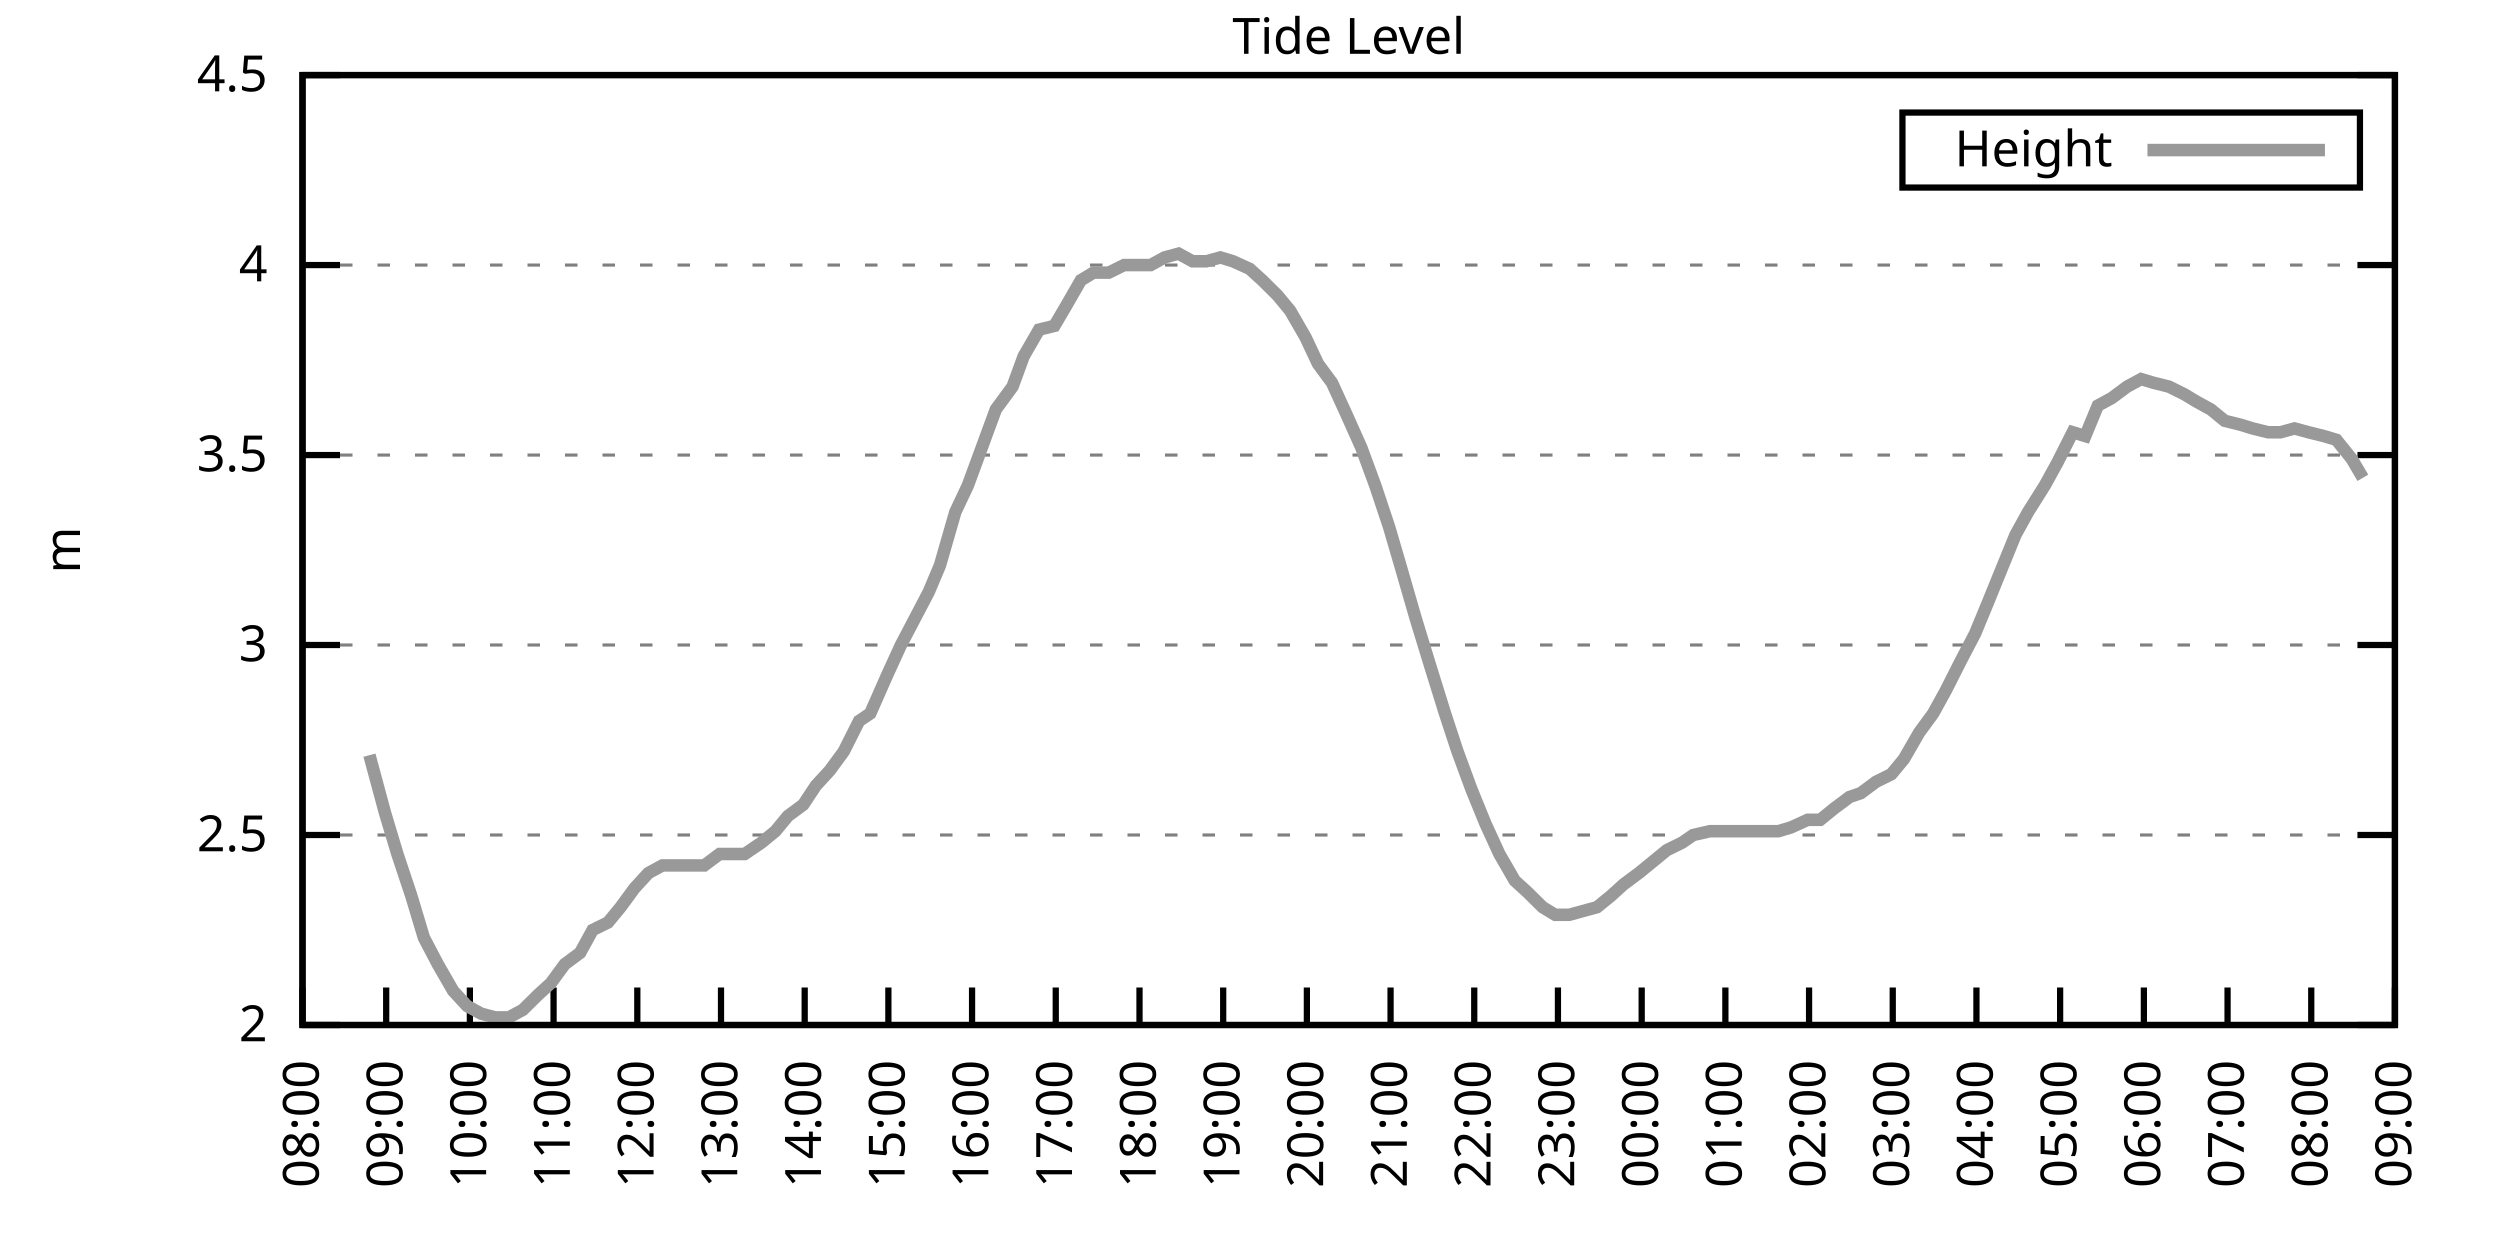
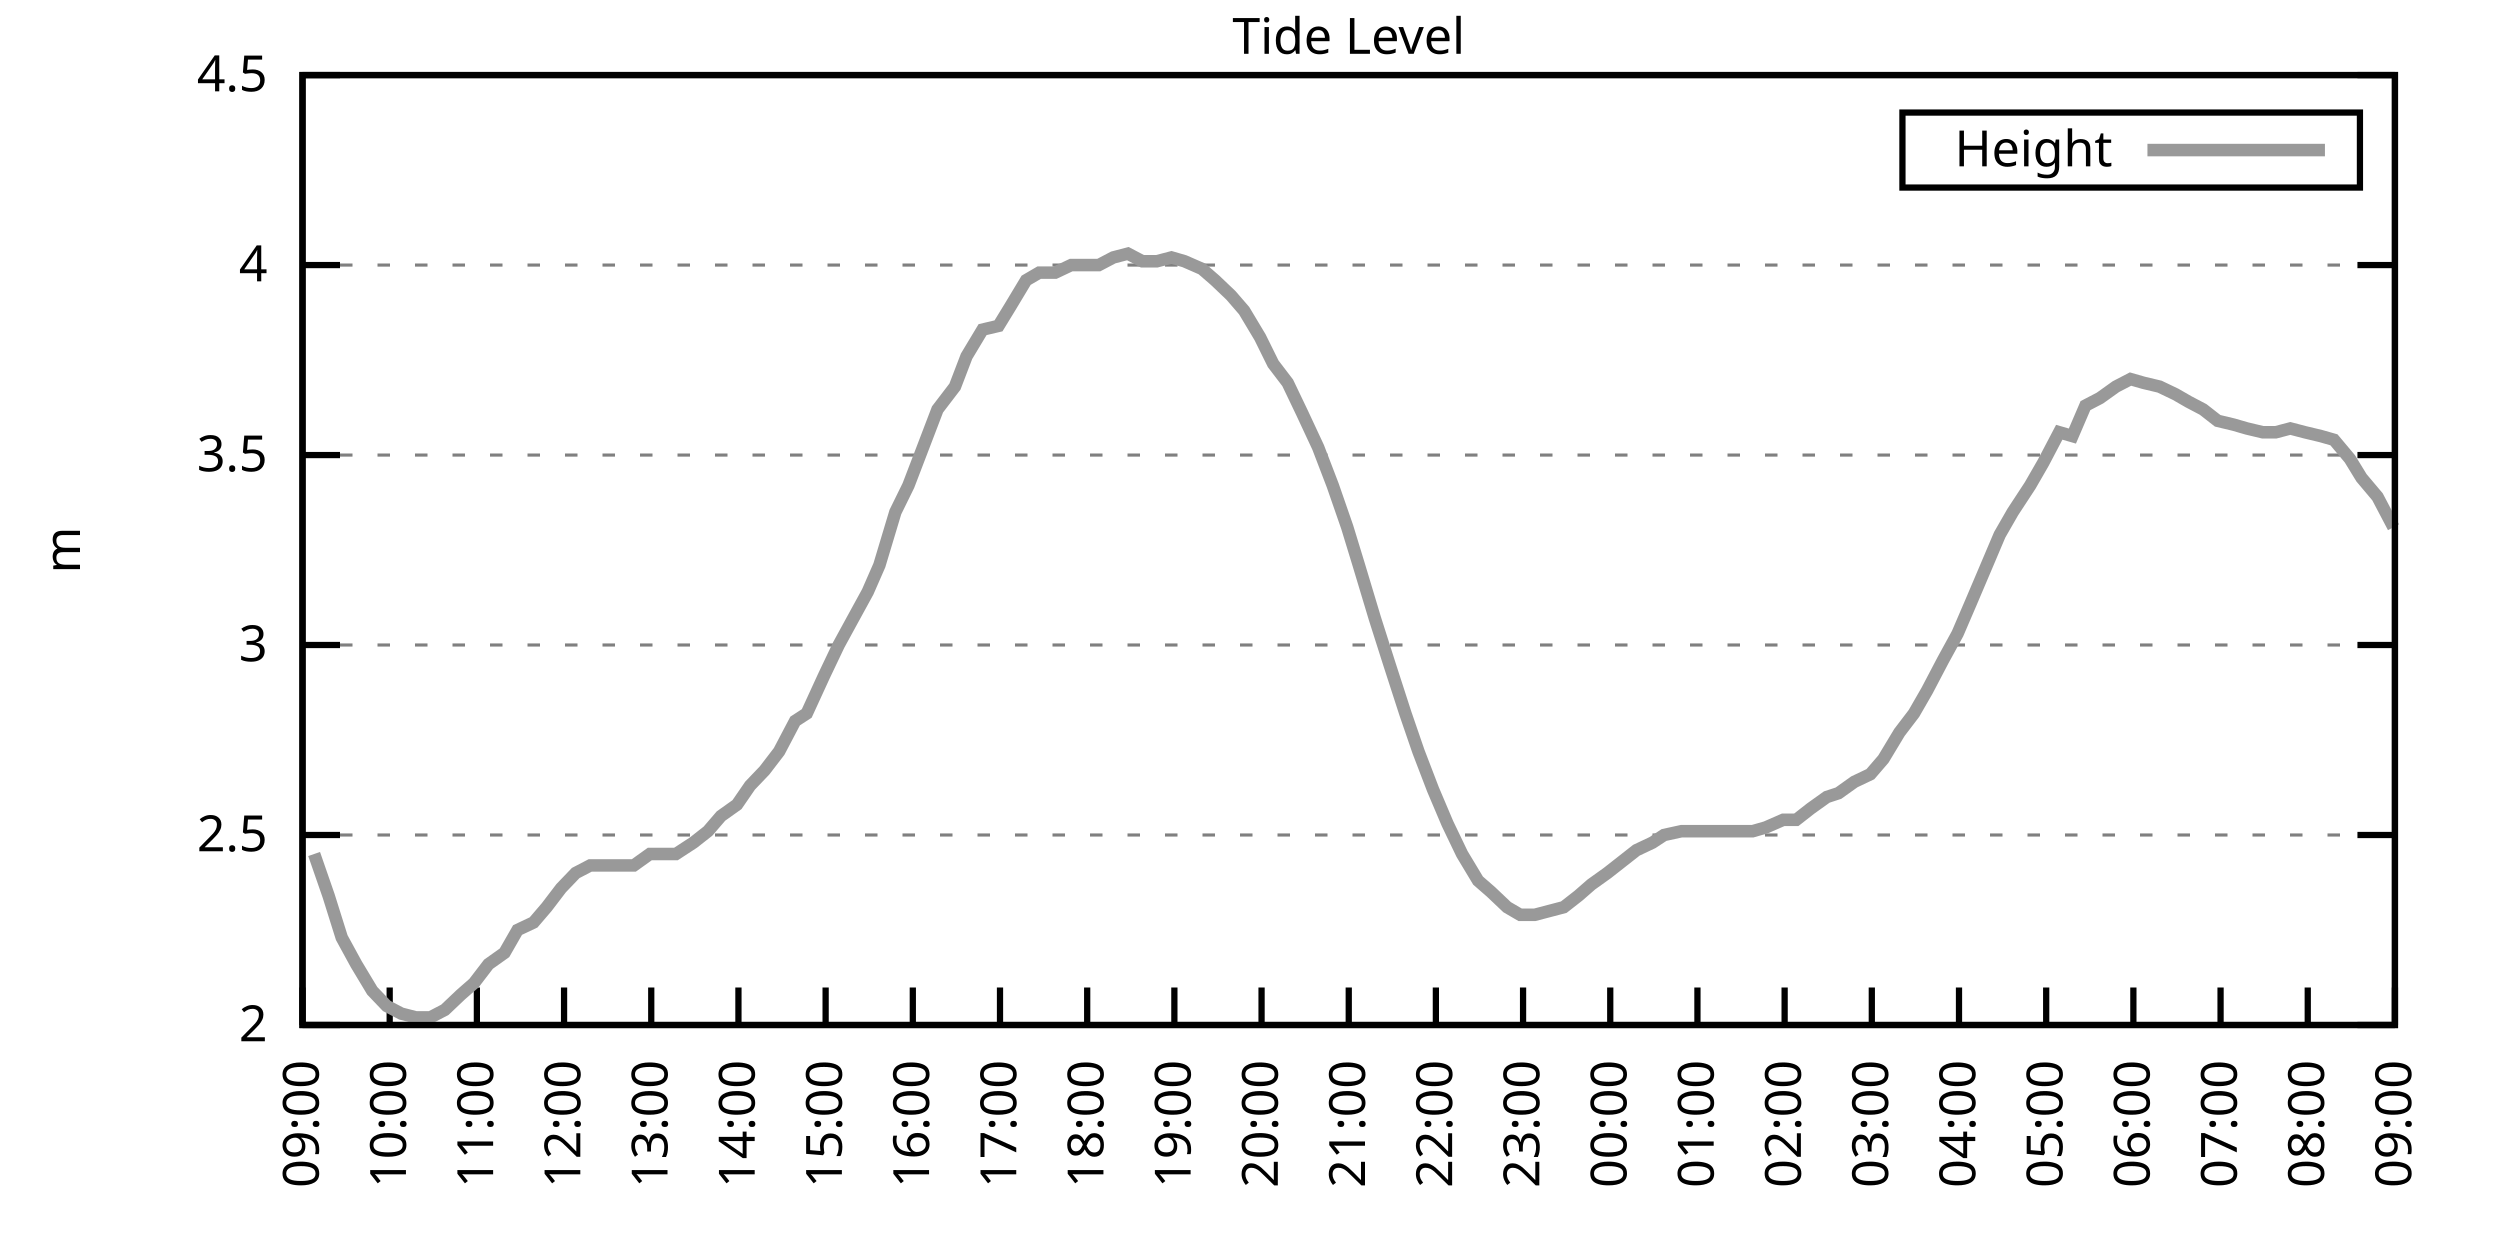
<svg xmlns="http://www.w3.org/2000/svg" xmlns:xlink="http://www.w3.org/1999/xlink" width="400" height="200" viewBox="0 0 400 200">
  <g id="gnuplot_canvas">
    <rect x="0" y="0" width="400" height="200" fill="none" />
    <defs>
      <circle id="gpDot" r="0.5" stroke-width="0.5" stroke="currentColor" />
      <path id="gpPt0" stroke-width="0.333" stroke="currentColor" d="M-1,0 h2 M0,-1 v2" />
      <path id="gpPt1" stroke-width="0.333" stroke="currentColor" d="M-1,-1 L1,1 M1,-1 L-1,1" />
      <path id="gpPt2" stroke-width="0.333" stroke="currentColor" d="M-1,0 L1,0 M0,-1 L0,1 M-1,-1 L1,1 M-1,1 L1,-1" />
      <rect id="gpPt3" stroke-width="0.333" stroke="currentColor" x="-1" y="-1" width="2" height="2" />
      <rect id="gpPt4" stroke-width="0.333" stroke="currentColor" fill="currentColor" x="-1" y="-1" width="2" height="2" />
      <circle id="gpPt5" stroke-width="0.333" stroke="currentColor" cx="0" cy="0" r="1" />
      <use xlink:href="#gpPt5" id="gpPt6" fill="currentColor" stroke="none" />
      <path id="gpPt7" stroke-width="0.333" stroke="currentColor" d="M0,-1.33 L-1.33,0.67 L1.33,0.67 z" />
      <use xlink:href="#gpPt7" id="gpPt8" fill="currentColor" stroke="none" />
      <use xlink:href="#gpPt7" id="gpPt9" stroke="currentColor" transform="rotate(180)" />
      <use xlink:href="#gpPt9" id="gpPt10" fill="currentColor" stroke="none" />
      <use xlink:href="#gpPt3" id="gpPt11" stroke="currentColor" transform="rotate(45)" />
      <use xlink:href="#gpPt11" id="gpPt12" fill="currentColor" stroke="none" />
      <path id="gpPt13" stroke-width="0.333" stroke="currentColor" d="M0,1.330 L1.265,0.411 L0.782,-1.067 L-0.782,-1.076 L-1.265,0.411 z" />
      <use xlink:href="#gpPt13" id="gpPt14" fill="currentColor" stroke="none" />
      <filter id="textbox" filterUnits="objectBoundingBox" x="0" y="0" height="1" width="1">
        <feFlood flood-color="white" flood-opacity="1" result="bgnd" />
        <feComposite in="SourceGraphic" in2="bgnd" operator="atop" />
      </filter>
      <filter id="greybox" filterUnits="objectBoundingBox" x="0" y="0" height="1" width="1">
        <feFlood flood-color="lightgrey" flood-opacity="1" result="grey" />
        <feComposite in="SourceGraphic" in2="grey" operator="atop" />
      </filter>
    </defs>
    <g fill="none" color="white" stroke="currentColor" stroke-width="1.00" stroke-linecap="butt" stroke-linejoin="miter">
</g>
    <g fill="none" color="black" stroke="currentColor" stroke-width="1.00" stroke-linecap="butt" stroke-linejoin="miter">
      <g stroke="none" shape-rendering="crispEdges">
        <polygon fill="rgb(255, 255, 255)" points="48.40,164.00 383.18,164.00 383.18,12.02 48.40,12.02 " />
      </g>
    </g>
    <g fill="none" color="black" stroke="currentColor" stroke-width="1.00" stroke-linecap="butt" stroke-linejoin="miter">
</g>
    <g fill="none" color="black" stroke="black" stroke-width="0.50" stroke-linecap="butt" stroke-linejoin="miter">
</g>
    <g fill="none" color="gray" stroke="currentColor" stroke-width="0.50" stroke-linecap="butt" stroke-linejoin="miter">
      <path stroke="gray" stroke-dasharray="2,4" class="gridline" d="M48.40,164.00 L383.19,164.00  " />
    </g>
    <g fill="none" color="gray" stroke="gray" stroke-width="1.00" stroke-linecap="butt" stroke-linejoin="miter">
</g>
    <g fill="none" color="black" stroke="currentColor" stroke-width="1.00" stroke-linecap="butt" stroke-linejoin="miter">
      <path stroke="black" d="M48.40,164.00 L54.40,164.00 M383.19,164.00 L377.19,164.00  " />
      <g transform="translate(42.80,166.60)" stroke="none" fill="black" font-family="Sans" font-size="8.00" text-anchor="end">
        <text>
          <tspan font-family="Sans"> 2</tspan>
        </text>
      </g>
    </g>
    <g fill="none" color="black" stroke="currentColor" stroke-width="1.00" stroke-linecap="butt" stroke-linejoin="miter">
</g>
    <g fill="none" color="black" stroke="black" stroke-width="0.50" stroke-linecap="butt" stroke-linejoin="miter">
</g>
    <g fill="none" color="gray" stroke="currentColor" stroke-width="0.50" stroke-linecap="butt" stroke-linejoin="miter">
      <path stroke="gray" stroke-dasharray="2,4" class="gridline" d="M48.40,133.60 L383.19,133.60  " />
    </g>
    <g fill="none" color="gray" stroke="gray" stroke-width="1.00" stroke-linecap="butt" stroke-linejoin="miter">
</g>
    <g fill="none" color="black" stroke="currentColor" stroke-width="1.00" stroke-linecap="butt" stroke-linejoin="miter">
      <path stroke="black" d="M48.40,133.60 L54.40,133.60 M383.19,133.60 L377.19,133.60  " />
      <g transform="translate(42.80,136.20)" stroke="none" fill="black" font-family="Sans" font-size="8.00" text-anchor="end">
        <text>
          <tspan font-family="Sans"> 2.5</tspan>
        </text>
      </g>
    </g>
    <g fill="none" color="black" stroke="currentColor" stroke-width="1.00" stroke-linecap="butt" stroke-linejoin="miter">
</g>
    <g fill="none" color="black" stroke="black" stroke-width="0.50" stroke-linecap="butt" stroke-linejoin="miter">
</g>
    <g fill="none" color="gray" stroke="currentColor" stroke-width="0.50" stroke-linecap="butt" stroke-linejoin="miter">
      <path stroke="gray" stroke-dasharray="2,4" class="gridline" d="M48.40,103.20 L383.19,103.20  " />
    </g>
    <g fill="none" color="gray" stroke="gray" stroke-width="1.00" stroke-linecap="butt" stroke-linejoin="miter">
</g>
    <g fill="none" color="black" stroke="currentColor" stroke-width="1.00" stroke-linecap="butt" stroke-linejoin="miter">
      <path stroke="black" d="M48.40,103.20 L54.40,103.20 M383.19,103.20 L377.19,103.20  " />
      <g transform="translate(42.80,105.80)" stroke="none" fill="black" font-family="Sans" font-size="8.00" text-anchor="end">
        <text>
          <tspan font-family="Sans"> 3</tspan>
        </text>
      </g>
    </g>
    <g fill="none" color="black" stroke="currentColor" stroke-width="1.00" stroke-linecap="butt" stroke-linejoin="miter">
</g>
    <g fill="none" color="black" stroke="black" stroke-width="0.50" stroke-linecap="butt" stroke-linejoin="miter">
</g>
    <g fill="none" color="gray" stroke="currentColor" stroke-width="0.50" stroke-linecap="butt" stroke-linejoin="miter">
      <path stroke="gray" stroke-dasharray="2,4" class="gridline" d="M48.40,72.81 L383.19,72.81  " />
    </g>
    <g fill="none" color="gray" stroke="gray" stroke-width="1.00" stroke-linecap="butt" stroke-linejoin="miter">
</g>
    <g fill="none" color="black" stroke="currentColor" stroke-width="1.00" stroke-linecap="butt" stroke-linejoin="miter">
      <path stroke="black" d="M48.40,72.81 L54.40,72.81 M383.19,72.81 L377.19,72.81  " />
      <g transform="translate(42.80,75.41)" stroke="none" fill="black" font-family="Sans" font-size="8.00" text-anchor="end">
        <text>
          <tspan font-family="Sans"> 3.5</tspan>
        </text>
      </g>
    </g>
    <g fill="none" color="black" stroke="currentColor" stroke-width="1.00" stroke-linecap="butt" stroke-linejoin="miter">
</g>
    <g fill="none" color="black" stroke="black" stroke-width="0.50" stroke-linecap="butt" stroke-linejoin="miter">
</g>
    <g fill="none" color="gray" stroke="currentColor" stroke-width="0.50" stroke-linecap="butt" stroke-linejoin="miter">
      <path stroke="gray" stroke-dasharray="2,4" class="gridline" d="M48.40,42.41 L383.19,42.41  " />
    </g>
    <g fill="none" color="gray" stroke="gray" stroke-width="1.00" stroke-linecap="butt" stroke-linejoin="miter">
</g>
    <g fill="none" color="black" stroke="currentColor" stroke-width="1.00" stroke-linecap="butt" stroke-linejoin="miter">
      <path stroke="black" d="M48.40,42.41 L54.40,42.41 M383.19,42.41 L377.19,42.41  " />
      <g transform="translate(42.80,45.01)" stroke="none" fill="black" font-family="Sans" font-size="8.00" text-anchor="end">
        <text>
          <tspan font-family="Sans"> 4</tspan>
        </text>
      </g>
    </g>
    <g fill="none" color="black" stroke="currentColor" stroke-width="1.00" stroke-linecap="butt" stroke-linejoin="miter">
</g>
    <g fill="none" color="black" stroke="black" stroke-width="0.50" stroke-linecap="butt" stroke-linejoin="miter">
</g>
    <g fill="none" color="gray" stroke="currentColor" stroke-width="0.50" stroke-linecap="butt" stroke-linejoin="miter">
      <path stroke="gray" stroke-dasharray="2,4" class="gridline" d="M48.40,12.01 L383.19,12.01  " />
    </g>
    <g fill="none" color="gray" stroke="gray" stroke-width="1.00" stroke-linecap="butt" stroke-linejoin="miter">
</g>
    <g fill="none" color="black" stroke="currentColor" stroke-width="1.00" stroke-linecap="butt" stroke-linejoin="miter">
      <path stroke="black" d="M48.40,12.01 L54.40,12.01 M383.19,12.01 L377.19,12.01  " />
      <g transform="translate(42.80,14.61)" stroke="none" fill="black" font-family="Sans" font-size="8.00" text-anchor="end">
        <text>
          <tspan font-family="Sans"> 4.5</tspan>
        </text>
      </g>
    </g>
    <g fill="none" color="black" stroke="currentColor" stroke-width="1.00" stroke-linecap="butt" stroke-linejoin="miter">
      <path stroke="black" d="M48.40,164.00 L48.40,158.00  " />
      <g transform="translate(51.00,169.60) rotate(270.00)" stroke="none" fill="black" font-family="Sans" font-size="8.00" text-anchor="end">
        <text>
-           <tspan font-family="Sans">08:00</tspan>
-         </text>
-       </g>
-     </g>
-     <g fill="none" color="black" stroke="currentColor" stroke-width="1.00" stroke-linecap="butt" stroke-linejoin="miter">
-       <path stroke="black" d="M61.79,164.00 L61.79,158.00  " />
-       <g transform="translate(64.39,169.60) rotate(270.00)" stroke="none" fill="black" font-family="Sans" font-size="8.00" text-anchor="end">
-         <text>
          <tspan font-family="Sans">09:00</tspan>
        </text>
      </g>
    </g>
    <g fill="none" color="black" stroke="currentColor" stroke-width="1.00" stroke-linecap="butt" stroke-linejoin="miter">
-       <path stroke="black" d="M75.18,164.00 L75.18,158.00  " />
-       <g transform="translate(77.78,169.60) rotate(270.00)" stroke="none" fill="black" font-family="Sans" font-size="8.00" text-anchor="end">
+       <path stroke="black" d="M62.35,164.00 L62.35,158.00  " />
+       <g transform="translate(64.95,169.60) rotate(270.00)" stroke="none" fill="black" font-family="Sans" font-size="8.00" text-anchor="end">
        <text>
          <tspan font-family="Sans">10:00</tspan>
        </text>
      </g>
    </g>
    <g fill="none" color="black" stroke="currentColor" stroke-width="1.00" stroke-linecap="butt" stroke-linejoin="miter">
-       <path stroke="black" d="M88.57,164.00 L88.57,158.00  " />
-       <g transform="translate(91.17,169.60) rotate(270.00)" stroke="none" fill="black" font-family="Sans" font-size="8.00" text-anchor="end">
+       <path stroke="black" d="M76.30,164.00 L76.30,158.00  " />
+       <g transform="translate(78.90,169.60) rotate(270.00)" stroke="none" fill="black" font-family="Sans" font-size="8.00" text-anchor="end">
        <text>
          <tspan font-family="Sans">11:00</tspan>
        </text>
      </g>
    </g>
    <g fill="none" color="black" stroke="currentColor" stroke-width="1.00" stroke-linecap="butt" stroke-linejoin="miter">
-       <path stroke="black" d="M101.97,164.00 L101.97,158.00  " />
-       <g transform="translate(104.57,169.60) rotate(270.00)" stroke="none" fill="black" font-family="Sans" font-size="8.00" text-anchor="end">
+       <path stroke="black" d="M90.25,164.00 L90.25,158.00  " />
+       <g transform="translate(92.85,169.60) rotate(270.00)" stroke="none" fill="black" font-family="Sans" font-size="8.00" text-anchor="end">
        <text>
          <tspan font-family="Sans">12:00</tspan>
        </text>
      </g>
    </g>
    <g fill="none" color="black" stroke="currentColor" stroke-width="1.00" stroke-linecap="butt" stroke-linejoin="miter">
-       <path stroke="black" d="M115.36,164.00 L115.36,158.00  " />
-       <g transform="translate(117.96,169.60) rotate(270.00)" stroke="none" fill="black" font-family="Sans" font-size="8.00" text-anchor="end">
+       <path stroke="black" d="M104.20,164.00 L104.20,158.00  " />
+       <g transform="translate(106.80,169.60) rotate(270.00)" stroke="none" fill="black" font-family="Sans" font-size="8.00" text-anchor="end">
        <text>
          <tspan font-family="Sans">13:00</tspan>
        </text>
      </g>
    </g>
    <g fill="none" color="black" stroke="currentColor" stroke-width="1.00" stroke-linecap="butt" stroke-linejoin="miter">
-       <path stroke="black" d="M128.75,164.00 L128.75,158.00  " />
-       <g transform="translate(131.35,169.60) rotate(270.00)" stroke="none" fill="black" font-family="Sans" font-size="8.00" text-anchor="end">
+       <path stroke="black" d="M118.15,164.00 L118.15,158.00  " />
+       <g transform="translate(120.75,169.60) rotate(270.00)" stroke="none" fill="black" font-family="Sans" font-size="8.00" text-anchor="end">
        <text>
          <tspan font-family="Sans">14:00</tspan>
        </text>
      </g>
    </g>
    <g fill="none" color="black" stroke="currentColor" stroke-width="1.00" stroke-linecap="butt" stroke-linejoin="miter">
-       <path stroke="black" d="M142.14,164.00 L142.14,158.00  " />
-       <g transform="translate(144.74,169.60) rotate(270.00)" stroke="none" fill="black" font-family="Sans" font-size="8.00" text-anchor="end">
+       <path stroke="black" d="M132.10,164.00 L132.10,158.00  " />
+       <g transform="translate(134.70,169.60) rotate(270.00)" stroke="none" fill="black" font-family="Sans" font-size="8.00" text-anchor="end">
        <text>
          <tspan font-family="Sans">15:00</tspan>
        </text>
      </g>
    </g>
    <g fill="none" color="black" stroke="currentColor" stroke-width="1.00" stroke-linecap="butt" stroke-linejoin="miter">
-       <path stroke="black" d="M155.53,164.00 L155.53,158.00  " />
-       <g transform="translate(158.13,169.60) rotate(270.00)" stroke="none" fill="black" font-family="Sans" font-size="8.00" text-anchor="end">
+       <path stroke="black" d="M146.05,164.00 L146.05,158.00  " />
+       <g transform="translate(148.65,169.60) rotate(270.00)" stroke="none" fill="black" font-family="Sans" font-size="8.00" text-anchor="end">
        <text>
          <tspan font-family="Sans">16:00</tspan>
        </text>
      </g>
    </g>
    <g fill="none" color="black" stroke="currentColor" stroke-width="1.00" stroke-linecap="butt" stroke-linejoin="miter">
-       <path stroke="black" d="M168.92,164.00 L168.92,158.00  " />
-       <g transform="translate(171.52,169.60) rotate(270.00)" stroke="none" fill="black" font-family="Sans" font-size="8.00" text-anchor="end">
+       <path stroke="black" d="M160.00,164.00 L160.00,158.00  " />
+       <g transform="translate(162.60,169.60) rotate(270.00)" stroke="none" fill="black" font-family="Sans" font-size="8.00" text-anchor="end">
        <text>
          <tspan font-family="Sans">17:00</tspan>
        </text>
      </g>
    </g>
    <g fill="none" color="black" stroke="currentColor" stroke-width="1.00" stroke-linecap="butt" stroke-linejoin="miter">
-       <path stroke="black" d="M182.32,164.00 L182.32,158.00  " />
-       <g transform="translate(184.92,169.60) rotate(270.00)" stroke="none" fill="black" font-family="Sans" font-size="8.00" text-anchor="end">
+       <path stroke="black" d="M173.95,164.00 L173.95,158.00  " />
+       <g transform="translate(176.55,169.60) rotate(270.00)" stroke="none" fill="black" font-family="Sans" font-size="8.00" text-anchor="end">
        <text>
          <tspan font-family="Sans">18:00</tspan>
        </text>
      </g>
    </g>
    <g fill="none" color="black" stroke="currentColor" stroke-width="1.00" stroke-linecap="butt" stroke-linejoin="miter">
-       <path stroke="black" d="M195.71,164.00 L195.71,158.00  " />
-       <g transform="translate(198.31,169.60) rotate(270.00)" stroke="none" fill="black" font-family="Sans" font-size="8.00" text-anchor="end">
+       <path stroke="black" d="M187.90,164.00 L187.90,158.00  " />
+       <g transform="translate(190.50,169.60) rotate(270.00)" stroke="none" fill="black" font-family="Sans" font-size="8.00" text-anchor="end">
        <text>
          <tspan font-family="Sans">19:00</tspan>
        </text>
      </g>
    </g>
    <g fill="none" color="black" stroke="currentColor" stroke-width="1.00" stroke-linecap="butt" stroke-linejoin="miter">
-       <path stroke="black" d="M209.10,164.00 L209.10,158.00  " />
-       <g transform="translate(211.70,169.60) rotate(270.00)" stroke="none" fill="black" font-family="Sans" font-size="8.00" text-anchor="end">
+       <path stroke="black" d="M201.85,164.00 L201.85,158.00  " />
+       <g transform="translate(204.45,169.60) rotate(270.00)" stroke="none" fill="black" font-family="Sans" font-size="8.00" text-anchor="end">
        <text>
          <tspan font-family="Sans">20:00</tspan>
        </text>
      </g>
    </g>
    <g fill="none" color="black" stroke="currentColor" stroke-width="1.00" stroke-linecap="butt" stroke-linejoin="miter">
-       <path stroke="black" d="M222.49,164.00 L222.49,158.00  " />
-       <g transform="translate(225.09,169.60) rotate(270.00)" stroke="none" fill="black" font-family="Sans" font-size="8.00" text-anchor="end">
+       <path stroke="black" d="M215.80,164.00 L215.80,158.00  " />
+       <g transform="translate(218.40,169.60) rotate(270.00)" stroke="none" fill="black" font-family="Sans" font-size="8.00" text-anchor="end">
        <text>
          <tspan font-family="Sans">21:00</tspan>
        </text>
      </g>
    </g>
    <g fill="none" color="black" stroke="currentColor" stroke-width="1.00" stroke-linecap="butt" stroke-linejoin="miter">
-       <path stroke="black" d="M235.88,164.00 L235.88,158.00  " />
-       <g transform="translate(238.48,169.60) rotate(270.00)" stroke="none" fill="black" font-family="Sans" font-size="8.00" text-anchor="end">
+       <path stroke="black" d="M229.74,164.00 L229.74,158.00  " />
+       <g transform="translate(232.34,169.60) rotate(270.00)" stroke="none" fill="black" font-family="Sans" font-size="8.00" text-anchor="end">
        <text>
          <tspan font-family="Sans">22:00</tspan>
        </text>
      </g>
    </g>
    <g fill="none" color="black" stroke="currentColor" stroke-width="1.00" stroke-linecap="butt" stroke-linejoin="miter">
-       <path stroke="black" d="M249.27,164.00 L249.27,158.00  " />
-       <g transform="translate(251.87,169.60) rotate(270.00)" stroke="none" fill="black" font-family="Sans" font-size="8.00" text-anchor="end">
+       <path stroke="black" d="M243.69,164.00 L243.69,158.00  " />
+       <g transform="translate(246.29,169.60) rotate(270.00)" stroke="none" fill="black" font-family="Sans" font-size="8.00" text-anchor="end">
        <text>
          <tspan font-family="Sans">23:00</tspan>
        </text>
      </g>
    </g>
    <g fill="none" color="black" stroke="currentColor" stroke-width="1.00" stroke-linecap="butt" stroke-linejoin="miter">
-       <path stroke="black" d="M262.67,164.00 L262.67,158.00  " />
-       <g transform="translate(265.27,169.60) rotate(270.00)" stroke="none" fill="black" font-family="Sans" font-size="8.00" text-anchor="end">
+       <path stroke="black" d="M257.64,164.00 L257.64,158.00  " />
+       <g transform="translate(260.24,169.60) rotate(270.00)" stroke="none" fill="black" font-family="Sans" font-size="8.00" text-anchor="end">
        <text>
          <tspan font-family="Sans">00:00</tspan>
        </text>
      </g>
    </g>
    <g fill="none" color="black" stroke="currentColor" stroke-width="1.00" stroke-linecap="butt" stroke-linejoin="miter">
-       <path stroke="black" d="M276.06,164.00 L276.06,158.00  " />
-       <g transform="translate(278.66,169.60) rotate(270.00)" stroke="none" fill="black" font-family="Sans" font-size="8.00" text-anchor="end">
+       <path stroke="black" d="M271.59,164.00 L271.59,158.00  " />
+       <g transform="translate(274.19,169.60) rotate(270.00)" stroke="none" fill="black" font-family="Sans" font-size="8.00" text-anchor="end">
        <text>
          <tspan font-family="Sans">01:00</tspan>
        </text>
      </g>
    </g>
    <g fill="none" color="black" stroke="currentColor" stroke-width="1.00" stroke-linecap="butt" stroke-linejoin="miter">
-       <path stroke="black" d="M289.45,164.00 L289.45,158.00  " />
-       <g transform="translate(292.05,169.60) rotate(270.00)" stroke="none" fill="black" font-family="Sans" font-size="8.00" text-anchor="end">
+       <path stroke="black" d="M285.54,164.00 L285.54,158.00  " />
+       <g transform="translate(288.14,169.60) rotate(270.00)" stroke="none" fill="black" font-family="Sans" font-size="8.00" text-anchor="end">
        <text>
          <tspan font-family="Sans">02:00</tspan>
        </text>
      </g>
    </g>
    <g fill="none" color="black" stroke="currentColor" stroke-width="1.00" stroke-linecap="butt" stroke-linejoin="miter">
-       <path stroke="black" d="M302.84,164.00 L302.84,158.00  " />
-       <g transform="translate(305.44,169.60) rotate(270.00)" stroke="none" fill="black" font-family="Sans" font-size="8.00" text-anchor="end">
+       <path stroke="black" d="M299.49,164.00 L299.49,158.00  " />
+       <g transform="translate(302.09,169.60) rotate(270.00)" stroke="none" fill="black" font-family="Sans" font-size="8.00" text-anchor="end">
        <text>
          <tspan font-family="Sans">03:00</tspan>
        </text>
      </g>
    </g>
    <g fill="none" color="black" stroke="currentColor" stroke-width="1.00" stroke-linecap="butt" stroke-linejoin="miter">
-       <path stroke="black" d="M316.23,164.00 L316.23,158.00  " />
-       <g transform="translate(318.83,169.60) rotate(270.00)" stroke="none" fill="black" font-family="Sans" font-size="8.00" text-anchor="end">
+       <path stroke="black" d="M313.44,164.00 L313.44,158.00  " />
+       <g transform="translate(316.04,169.60) rotate(270.00)" stroke="none" fill="black" font-family="Sans" font-size="8.00" text-anchor="end">
        <text>
          <tspan font-family="Sans">04:00</tspan>
        </text>
      </g>
    </g>
    <g fill="none" color="black" stroke="currentColor" stroke-width="1.00" stroke-linecap="butt" stroke-linejoin="miter">
-       <path stroke="black" d="M329.62,164.00 L329.62,158.00  " />
-       <g transform="translate(332.22,169.60) rotate(270.00)" stroke="none" fill="black" font-family="Sans" font-size="8.00" text-anchor="end">
+       <path stroke="black" d="M327.39,164.00 L327.39,158.00  " />
+       <g transform="translate(329.99,169.60) rotate(270.00)" stroke="none" fill="black" font-family="Sans" font-size="8.00" text-anchor="end">
        <text>
          <tspan font-family="Sans">05:00</tspan>
        </text>
      </g>
    </g>
    <g fill="none" color="black" stroke="currentColor" stroke-width="1.00" stroke-linecap="butt" stroke-linejoin="miter">
-       <path stroke="black" d="M343.02,164.00 L343.02,158.00  " />
-       <g transform="translate(345.62,169.60) rotate(270.00)" stroke="none" fill="black" font-family="Sans" font-size="8.00" text-anchor="end">
+       <path stroke="black" d="M341.34,164.00 L341.34,158.00  " />
+       <g transform="translate(343.94,169.60) rotate(270.00)" stroke="none" fill="black" font-family="Sans" font-size="8.00" text-anchor="end">
        <text>
          <tspan font-family="Sans">06:00</tspan>
        </text>
      </g>
    </g>
    <g fill="none" color="black" stroke="currentColor" stroke-width="1.00" stroke-linecap="butt" stroke-linejoin="miter">
-       <path stroke="black" d="M356.41,164.00 L356.41,158.00  " />
-       <g transform="translate(359.01,169.60) rotate(270.00)" stroke="none" fill="black" font-family="Sans" font-size="8.00" text-anchor="end">
+       <path stroke="black" d="M355.29,164.00 L355.29,158.00  " />
+       <g transform="translate(357.89,169.60) rotate(270.00)" stroke="none" fill="black" font-family="Sans" font-size="8.00" text-anchor="end">
        <text>
          <tspan font-family="Sans">07:00</tspan>
        </text>
      </g>
    </g>
    <g fill="none" color="black" stroke="currentColor" stroke-width="1.00" stroke-linecap="butt" stroke-linejoin="miter">
-       <path stroke="black" d="M369.80,164.00 L369.80,158.00  " />
-       <g transform="translate(372.40,169.60) rotate(270.00)" stroke="none" fill="black" font-family="Sans" font-size="8.00" text-anchor="end">
+       <path stroke="black" d="M369.24,164.00 L369.24,158.00  " />
+       <g transform="translate(371.84,169.60) rotate(270.00)" stroke="none" fill="black" font-family="Sans" font-size="8.00" text-anchor="end">
        <text>
          <tspan font-family="Sans">08:00</tspan>
        </text>
      </g>
    </g>
    <g fill="none" color="black" stroke="currentColor" stroke-width="1.00" stroke-linecap="butt" stroke-linejoin="miter">
      <path stroke="black" d="M383.19,164.00 L383.19,158.00  " />
      <g transform="translate(385.79,169.60) rotate(270.00)" stroke="none" fill="black" font-family="Sans" font-size="8.00" text-anchor="end">
        <text>
          <tspan font-family="Sans">09:00</tspan>
        </text>
      </g>
    </g>
    <g fill="none" color="black" stroke="currentColor" stroke-width="1.00" stroke-linecap="butt" stroke-linejoin="miter">
</g>
    <g fill="none" color="black" stroke="currentColor" stroke-width="1.00" stroke-linecap="butt" stroke-linejoin="miter">
      <path stroke="black" d="M48.40,12.01 L48.40,164.00 L383.19,164.00 L383.19,12.01 L48.40,12.01 Z  " />
    </g>
    <g fill="none" color="black" stroke="currentColor" stroke-width="1.00" stroke-linecap="butt" stroke-linejoin="miter">
</g>
    <g fill="none" color="black" stroke="currentColor" stroke-width="1.00" stroke-linecap="butt" stroke-linejoin="miter">
      <path stroke="black" d="M304.39,30.01 L304.39,18.01 L377.59,18.01 L377.59,30.01 L304.39,30.01 Z  " />
    </g>
    <g id="Tide_level_plot_1">
      <g fill="none" color="white" stroke="black" stroke-width="2.00" stroke-linecap="butt" stroke-linejoin="miter">
</g>
      <g fill="none" color="black" stroke="currentColor" stroke-width="2.00" stroke-linecap="butt" stroke-linejoin="miter">
        <g transform="translate(337.99,26.61)" stroke="none" fill="black" font-family="Sans" font-size="8.00" text-anchor="end">
          <text>
            <tspan font-family="Sans">Height</tspan>
          </text>
        </g>
      </g>
      <g fill="none" color="black" stroke="currentColor" stroke-width="2.00" stroke-linecap="butt" stroke-linejoin="miter">
-         <path stroke="rgb(153, 153, 153)" d="M343.59,24.01 L371.99,24.01 M59.11,120.83 L61.57,129.95 L63.58,136.64 L65.81,143.33 L67.82,150.02 L70.05,154.27   L72.50,158.53 L74.74,160.96 L76.97,162.18 L79.20,162.78 L81.43,162.78 L83.66,161.57 L86.12,159.14 L88.13,157.31   L90.36,154.27 L92.82,152.45 L94.82,148.80 L97.28,147.59 L99.29,145.15 L101.52,142.11 L103.75,139.68 L105.98,138.47   L108.44,138.47 L110.45,138.47 L112.68,138.47 L115.13,136.64 L117.14,136.64 L119.15,136.64 L121.83,134.82 L124.06,132.99   L126.07,130.56 L128.53,128.74 L130.54,125.70 L132.77,123.27 L135.00,120.23 L137.45,115.36 L139.24,114.15 L141.92,108.07   L144.15,103.20 L146.38,98.95 L148.61,94.69 L150.40,90.44 L152.85,81.93 L154.86,77.67 L157.32,70.98 L159.33,65.51   L162.01,61.86 L163.79,57.00 L166.25,52.74 L168.70,52.14 L170.49,49.10 L172.94,44.84 L174.95,43.62 L177.41,43.62   L179.86,42.41 L181.87,42.41 L184.10,42.41 L186.33,41.19 L188.57,40.58 L190.80,41.80 L193.03,41.80 L195.26,41.19   L197.27,41.80 L199.95,43.02 L201.96,44.84 L204.41,47.27 L206.42,49.70 L208.88,53.96 L210.88,58.21 L213.12,61.25   L215.35,66.12 L217.80,71.59 L220.04,77.67 L222.27,84.36 L224.05,90.44 L226.51,98.95 L228.74,106.24 L231.20,114.15   L233.20,120.23 L235.44,126.31 L237.67,131.78 L239.90,136.64 L242.36,140.90 L244.36,142.72 L246.82,145.15 L248.83,146.37   L251.06,146.37 L253.29,145.76 L255.52,145.15 L257.76,143.33 L259.76,141.51 L262.22,139.68 L264.45,137.86 L266.68,136.03   L269.14,134.82 L270.92,133.60 L273.60,132.99 L275.61,132.99 L277.62,132.99 L279.85,132.99 L282.31,132.99 L284.54,132.99   L286.55,132.39 L289.23,131.17 L291.23,131.17 L293.47,129.35 L295.92,127.52 L297.71,126.91 L300.16,125.09 L302.62,123.87   L304.63,121.44 L307.08,117.19 L309.31,114.15 L311.32,110.50 L313.78,105.64 L316.01,101.38 L318.02,96.52 L320.25,91.04   L322.48,85.57 L324.49,81.93 L327.17,77.67 L329.18,74.02 L331.63,69.16 L333.64,69.77 L335.65,64.90 L337.88,63.69   L340.34,61.86 L342.57,60.65 L344.58,61.25 L347.03,61.86 L349.49,63.08 L351.50,64.29 L353.73,65.51 L355.96,67.33   L358.42,67.94 L360.42,68.55 L362.88,69.16 L364.89,69.16 L367.12,68.55 L369.35,69.16 L371.81,69.77 L373.82,70.37   L376.27,73.41 L378.06,76.45  " />
+         <path stroke="rgb(153, 153, 153)" d="M343.59,24.01 L371.99,24.01 M50.26,136.64 L52.58,143.33 L54.68,150.02 L57.00,154.27 L59.56,158.53 L61.88,160.96   L64.21,162.18 L66.53,162.78 L68.86,162.78 L71.18,161.57 L73.74,159.14 L75.83,157.31 L78.16,154.27 L80.72,152.45   L82.81,148.80 L85.37,147.59 L87.46,145.15 L89.78,142.11 L92.11,139.68 L94.43,138.47 L96.99,138.47 L99.08,138.47   L101.41,138.47 L103.97,136.64 L106.06,136.64 L108.15,136.64 L110.94,134.82 L113.27,132.99 L115.36,130.56 L117.92,128.74   L120.01,125.70 L122.33,123.27 L124.66,120.23 L127.22,115.36 L129.08,114.15 L131.87,108.07 L134.19,103.20 L136.51,98.95   L138.84,94.69 L140.70,90.44 L143.26,81.93 L145.35,77.67 L147.91,70.98 L150.00,65.51 L152.79,61.86 L154.65,57.00   L157.21,52.74 L159.76,52.14 L161.62,49.10 L164.18,44.84 L166.27,43.62 L168.83,43.62 L171.39,42.41 L173.48,42.41   L175.81,42.41 L178.13,41.19 L180.46,40.58 L182.78,41.80 L185.11,41.80 L187.43,41.19 L189.52,41.80 L192.31,43.02   L194.41,44.84 L196.96,47.27 L199.06,49.70 L201.61,53.96 L203.71,58.21 L206.03,61.25 L208.36,66.12 L210.91,71.59   L213.24,77.67 L215.56,84.36 L217.42,90.44 L219.98,98.95 L222.30,106.24 L224.86,114.15 L226.95,120.23 L229.28,126.31   L231.60,131.78 L233.93,136.64 L236.49,140.90 L238.58,142.72 L241.14,145.15 L243.23,146.37 L245.55,146.37 L247.88,145.76   L250.20,145.15 L252.53,143.33 L254.62,141.51 L257.18,139.68 L259.50,137.86 L261.83,136.03 L264.39,134.82 L266.25,133.60   L269.04,132.99 L271.13,132.99 L273.22,132.99 L275.55,132.99 L278.10,132.99 L280.43,132.99 L282.52,132.39 L285.31,131.17   L287.40,131.17 L289.73,129.35 L292.29,127.52 L294.15,126.91 L296.70,125.09 L299.26,123.87 L301.35,121.44 L303.91,117.19   L306.23,114.15 L308.33,110.50 L310.88,105.64 L313.21,101.38 L315.30,96.52 L317.63,91.04 L319.95,85.57 L322.04,81.93   L324.83,77.67 L326.93,74.02 L329.48,69.16 L331.58,69.77 L333.67,64.90 L335.99,63.69 L338.55,61.86 L340.88,60.65   L342.97,61.25 L345.53,61.86 L348.08,63.08 L350.18,64.29 L352.50,65.51 L354.83,67.33 L357.38,67.94 L359.48,68.55   L362.03,69.16 L364.13,69.16 L366.45,68.55 L368.78,69.16 L371.33,69.77 L373.43,70.37 L375.98,73.41 L377.84,76.45   L380.40,79.49 L382.96,84.36  " />
      </g>
    </g>
    <g fill="none" color="black" stroke="currentColor" stroke-width="2.00" stroke-linecap="butt" stroke-linejoin="miter">
</g>
    <g fill="none" color="black" stroke="black" stroke-width="1.00" stroke-linecap="butt" stroke-linejoin="miter">
</g>
    <g fill="none" color="black" stroke="currentColor" stroke-width="1.00" stroke-linecap="butt" stroke-linejoin="miter">
      <path stroke="black" d="M48.40,12.01 L48.40,164.00 L383.19,164.00 L383.19,12.01 L48.40,12.01 Z  " />
      <g transform="translate(12.80,88.01) rotate(270.00)" stroke="none" fill="black" font-family="Sans" font-size="8.00" text-anchor="middle">
        <text>
          <tspan font-family="Sans">m</tspan>
        </text>
      </g>
    </g>
    <g fill="none" color="black" stroke="currentColor" stroke-width="1.00" stroke-linecap="butt" stroke-linejoin="miter">
</g>
    <g fill="none" color="black" stroke="currentColor" stroke-width="1.00" stroke-linecap="butt" stroke-linejoin="miter">
      <g transform="translate(215.79,8.61)" stroke="none" fill="black" font-family="Sans" font-size="8.00" text-anchor="middle">
        <text>
          <tspan font-family="Sans">Tide Level</tspan>
        </text>
      </g>
    </g>
    <g fill="none" color="black" stroke="currentColor" stroke-width="1.00" stroke-linecap="butt" stroke-linejoin="miter">
</g>
  </g>
</svg>
